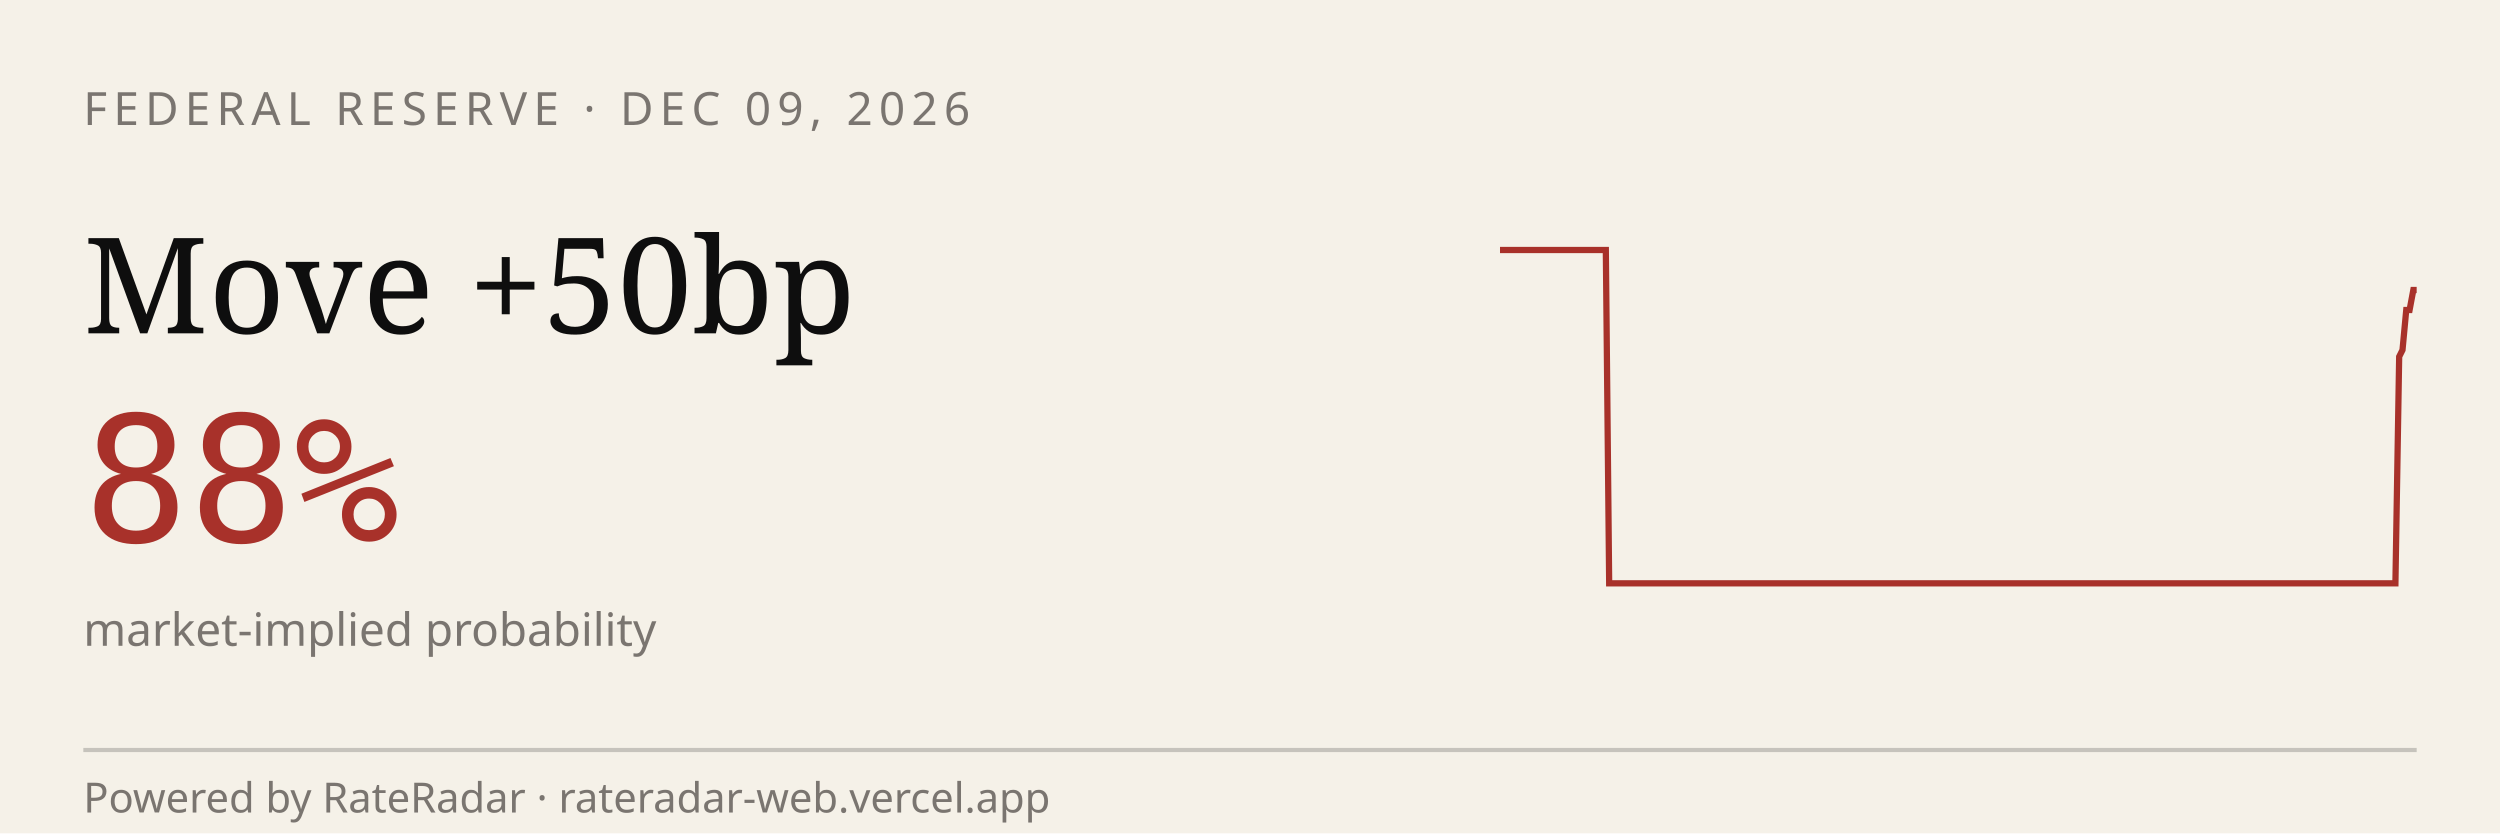
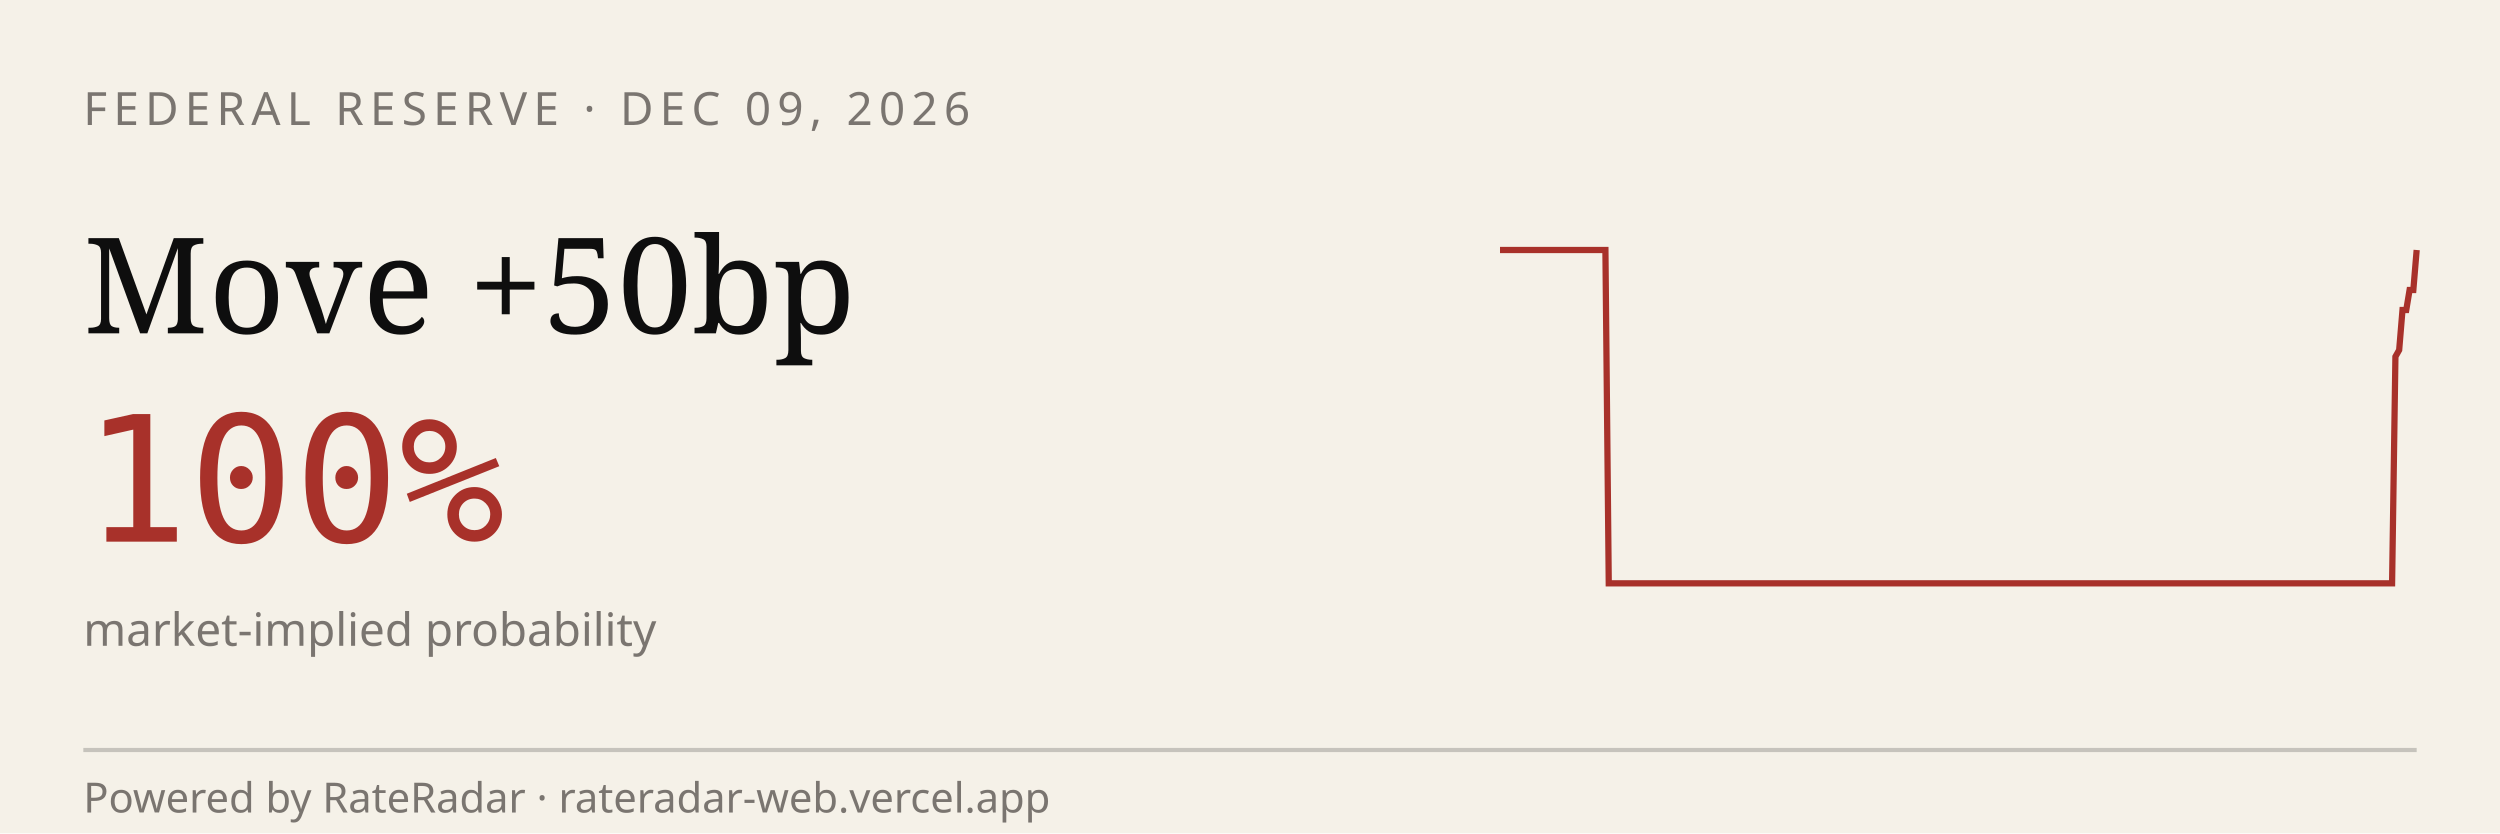
<svg xmlns="http://www.w3.org/2000/svg" viewBox="0 0 600 200" width="600" height="200" role="img" aria-label="RateRadar live odds for FED 2026-12-09">
  <rect width="600" height="200" fill="#F5F1E8" />
  <text x="20" y="30" font-family="sans-serif" font-size="11" letter-spacing="1.5" fill="#7A7570">FEDERAL RESERVE · DEC 09, 2026</text>
  <text x="20" y="80" font-family="Georgia, serif" font-size="32" fill="#0E0E0E">Move +50bp</text>
-   <text x="20" y="130" font-family="monospace" font-size="42" fill="#A8312A">88%</text>
+   <text x="20" y="130" font-family="monospace" font-size="42" fill="#A8312A">100%</text>
  <text x="20" y="155" font-family="sans-serif" font-size="11" fill="#7A7570">market-implied probability</text>
-   <path d="M 360.0,60.0 L 360.8,60.0 L 361.7,60.0 L 362.5,60.0 L 363.4,60.0 L 364.2,60.0 L 365.1,60.0 L 365.9,60.0 L 366.8,60.0 L 367.6,60.0 L 368.5,60.0 L 369.3,60.0 L 370.2,60.0 L 371.0,60.0 L 371.8,60.0 L 372.7,60.0 L 373.5,60.0 L 374.4,60.0 L 375.2,60.0 L 376.1,60.0 L 376.9,60.0 L 377.8,60.0 L 378.6,60.0 L 379.5,60.0 L 380.3,60.0 L 381.2,60.0 L 382.0,60.0 L 382.8,60.0 L 383.7,60.0 L 384.5,60.0 L 385.4,60.0 L 386.2,140.0 L 387.1,140.0 L 387.9,140.0 L 388.8,140.0 L 389.6,140.0 L 390.5,140.0 L 391.3,140.0 L 392.2,140.0 L 393.0,140.0 L 393.8,140.0 L 394.7,140.0 L 395.5,140.0 L 396.4,140.0 L 397.2,140.0 L 398.1,140.0 L 398.9,140.0 L 399.8,140.0 L 400.6,140.0 L 401.5,140.0 L 402.3,140.0 L 403.2,140.0 L 404.0,140.0 L 404.8,140.0 L 405.7,140.0 L 406.5,140.0 L 407.4,140.0 L 408.2,140.0 L 409.1,140.0 L 409.9,140.0 L 410.8,140.0 L 411.6,140.0 L 412.5,140.0 L 413.3,140.0 L 414.2,140.0 L 415.0,140.0 L 415.8,140.0 L 416.7,140.0 L 417.5,140.0 L 418.4,140.0 L 419.2,140.0 L 420.1,140.0 L 420.9,140.0 L 421.8,140.0 L 422.6,140.0 L 423.5,140.0 L 424.3,140.0 L 425.2,140.0 L 426.0,140.0 L 426.8,140.0 L 427.7,140.0 L 428.5,140.0 L 429.4,140.0 L 430.2,140.0 L 431.1,140.0 L 431.9,140.0 L 432.8,140.0 L 433.6,140.0 L 434.5,140.0 L 435.3,140.0 L 436.2,140.0 L 437.0,140.0 L 437.8,140.0 L 438.7,140.0 L 439.5,140.0 L 440.4,140.0 L 441.2,140.0 L 442.1,140.0 L 442.9,140.0 L 443.8,140.0 L 444.6,140.0 L 445.5,140.0 L 446.3,140.0 L 447.2,140.0 L 448.0,140.0 L 448.8,140.0 L 449.7,140.0 L 450.5,140.0 L 451.4,140.0 L 452.2,140.0 L 453.1,140.0 L 453.9,140.0 L 454.8,140.0 L 455.6,140.0 L 456.5,140.0 L 457.3,140.0 L 458.2,140.0 L 459.0,140.0 L 459.8,140.0 L 460.7,140.0 L 461.5,140.0 L 462.4,140.0 L 463.2,140.0 L 464.1,140.0 L 464.9,140.0 L 465.8,140.0 L 466.6,140.0 L 467.5,140.0 L 468.3,140.0 L 469.2,140.0 L 470.0,140.0 L 470.8,140.0 L 471.7,140.0 L 472.5,140.0 L 473.4,140.0 L 474.2,140.0 L 475.1,140.0 L 475.9,140.0 L 476.8,140.0 L 477.6,140.0 L 478.5,140.0 L 479.3,140.0 L 480.2,140.0 L 481.0,140.0 L 481.8,140.0 L 482.7,140.0 L 483.5,140.0 L 484.4,140.0 L 485.2,140.0 L 486.1,140.0 L 486.9,140.0 L 487.8,140.0 L 488.6,140.0 L 489.5,140.0 L 490.3,140.0 L 491.2,140.0 L 492.0,140.0 L 492.8,140.0 L 493.7,140.0 L 494.5,140.0 L 495.4,140.0 L 496.2,140.0 L 497.1,140.0 L 497.9,140.0 L 498.8,140.0 L 499.6,140.0 L 500.5,140.0 L 501.3,140.0 L 502.2,140.0 L 503.0,140.0 L 503.8,140.0 L 504.7,140.0 L 505.5,140.0 L 506.4,140.0 L 507.2,140.0 L 508.1,140.0 L 508.9,140.0 L 509.8,140.0 L 510.6,140.0 L 511.5,140.0 L 512.3,140.0 L 513.2,140.0 L 514.0,140.0 L 514.8,140.0 L 515.7,140.0 L 516.5,140.0 L 517.4,140.0 L 518.2,140.0 L 519.1,140.0 L 519.9,140.0 L 520.8,140.0 L 521.6,140.0 L 522.5,140.0 L 523.3,140.0 L 524.2,140.0 L 525.0,140.0 L 525.8,140.0 L 526.7,140.0 L 527.5,140.0 L 528.4,140.0 L 529.2,140.0 L 530.1,140.0 L 530.9,140.0 L 531.8,140.0 L 532.6,140.0 L 533.5,140.0 L 534.3,140.0 L 535.2,140.0 L 536.0,140.0 L 536.8,140.0 L 537.7,140.0 L 538.5,140.0 L 539.4,140.0 L 540.2,140.0 L 541.1,140.0 L 541.9,140.0 L 542.8,140.0 L 543.6,140.0 L 544.5,140.0 L 545.3,140.0 L 546.2,140.0 L 547.0,140.0 L 547.8,140.0 L 548.7,140.0 L 549.5,140.0 L 550.4,140.0 L 551.2,140.0 L 552.1,140.0 L 552.9,140.0 L 553.8,140.0 L 554.6,140.0 L 555.5,140.0 L 556.3,140.0 L 557.2,140.0 L 558.0,140.0 L 558.8,140.0 L 559.7,140.0 L 560.5,140.0 L 561.4,140.0 L 562.2,140.0 L 563.1,140.0 L 563.9,140.0 L 564.8,140.0 L 565.6,140.0 L 566.5,140.0 L 567.3,140.0 L 568.2,140.0 L 569.0,140.0 L 569.8,140.0 L 570.7,140.0 L 571.5,140.0 L 572.4,140.0 L 573.2,140.0 L 574.1,140.0 L 574.9,140.0 L 575.8,85.6 L 576.6,84.0 L 577.5,74.4 L 578.3,74.4 L 579.2,69.6 L 580.0,69.6" stroke="#A8312A" stroke-width="1.5" fill="none" />
+   <path d="M 360.0,60.0 L 360.8,60.0 L 361.7,60.0 L 362.5,60.0 L 363.4,60.0 L 364.2,60.0 L 365.1,60.0 L 365.9,60.0 L 366.7,60.0 L 367.6,60.0 L 368.4,60.0 L 369.3,60.0 L 370.1,60.0 L 371.0,60.0 L 371.8,60.0 L 372.6,60.0 L 373.5,60.0 L 374.3,60.0 L 375.2,60.0 L 376.0,60.0 L 376.9,60.0 L 377.7,60.0 L 378.5,60.0 L 379.4,60.0 L 380.2,60.0 L 381.1,60.0 L 381.9,60.0 L 382.8,60.0 L 383.6,60.0 L 384.4,60.0 L 385.3,60.0 L 386.1,140.0 L 387.0,140.0 L 387.8,140.0 L 388.7,140.0 L 389.5,140.0 L 390.3,140.0 L 391.2,140.0 L 392.0,140.0 L 392.9,140.0 L 393.7,140.0 L 394.6,140.0 L 395.4,140.0 L 396.2,140.0 L 397.1,140.0 L 397.9,140.0 L 398.8,140.0 L 399.6,140.0 L 400.5,140.0 L 401.3,140.0 L 402.1,140.0 L 403.0,140.0 L 403.8,140.0 L 404.7,140.0 L 405.5,140.0 L 406.4,140.0 L 407.2,140.0 L 408.0,140.0 L 408.9,140.0 L 409.7,140.0 L 410.6,140.0 L 411.4,140.0 L 412.3,140.0 L 413.1,140.0 L 413.9,140.0 L 414.8,140.0 L 415.6,140.0 L 416.5,140.0 L 417.3,140.0 L 418.2,140.0 L 419.0,140.0 L 419.8,140.0 L 420.7,140.0 L 421.5,140.0 L 422.4,140.0 L 423.2,140.0 L 424.1,140.0 L 424.9,140.0 L 425.7,140.0 L 426.6,140.0 L 427.4,140.0 L 428.3,140.0 L 429.1,140.0 L 430.0,140.0 L 430.8,140.0 L 431.6,140.0 L 432.5,140.0 L 433.3,140.0 L 434.2,140.0 L 435.0,140.0 L 435.9,140.0 L 436.7,140.0 L 437.5,140.0 L 438.4,140.0 L 439.2,140.0 L 440.1,140.0 L 440.9,140.0 L 441.8,140.0 L 442.6,140.0 L 443.4,140.0 L 444.3,140.0 L 445.1,140.0 L 446.0,140.0 L 446.8,140.0 L 447.7,140.0 L 448.5,140.0 L 449.3,140.0 L 450.2,140.0 L 451.0,140.0 L 451.9,140.0 L 452.7,140.0 L 453.6,140.0 L 454.4,140.0 L 455.2,140.0 L 456.1,140.0 L 456.9,140.0 L 457.8,140.0 L 458.6,140.0 L 459.5,140.0 L 460.3,140.0 L 461.1,140.0 L 462.0,140.0 L 462.8,140.0 L 463.7,140.0 L 464.5,140.0 L 465.4,140.0 L 466.2,140.0 L 467.0,140.0 L 467.9,140.0 L 468.7,140.0 L 469.6,140.0 L 470.4,140.0 L 471.3,140.0 L 472.1,140.0 L 473.0,140.0 L 473.8,140.0 L 474.6,140.0 L 475.5,140.0 L 476.3,140.0 L 477.2,140.0 L 478.0,140.0 L 478.9,140.0 L 479.7,140.0 L 480.5,140.0 L 481.4,140.0 L 482.2,140.0 L 483.1,140.0 L 483.9,140.0 L 484.8,140.0 L 485.6,140.0 L 486.4,140.0 L 487.3,140.0 L 488.1,140.0 L 489.0,140.0 L 489.8,140.0 L 490.7,140.0 L 491.5,140.0 L 492.3,140.0 L 493.2,140.0 L 494.0,140.0 L 494.9,140.0 L 495.7,140.0 L 496.6,140.0 L 497.4,140.0 L 498.2,140.0 L 499.1,140.0 L 499.9,140.0 L 500.8,140.0 L 501.6,140.0 L 502.5,140.0 L 503.3,140.0 L 504.1,140.0 L 505.0,140.0 L 505.8,140.0 L 506.7,140.0 L 507.5,140.0 L 508.4,140.0 L 509.2,140.0 L 510.0,140.0 L 510.9,140.0 L 511.7,140.0 L 512.6,140.0 L 513.4,140.0 L 514.3,140.0 L 515.1,140.0 L 515.9,140.0 L 516.8,140.0 L 517.6,140.0 L 518.5,140.0 L 519.3,140.0 L 520.2,140.0 L 521.0,140.0 L 521.8,140.0 L 522.7,140.0 L 523.5,140.0 L 524.4,140.0 L 525.2,140.0 L 526.1,140.0 L 526.9,140.0 L 527.7,140.0 L 528.6,140.0 L 529.4,140.0 L 530.3,140.0 L 531.1,140.0 L 532.0,140.0 L 532.8,140.0 L 533.6,140.0 L 534.5,140.0 L 535.3,140.0 L 536.2,140.0 L 537.0,140.0 L 537.9,140.0 L 538.7,140.0 L 539.5,140.0 L 540.4,140.0 L 541.2,140.0 L 542.1,140.0 L 542.9,140.0 L 543.8,140.0 L 544.6,140.0 L 545.4,140.0 L 546.3,140.0 L 547.1,140.0 L 548.0,140.0 L 548.8,140.0 L 549.7,140.0 L 550.5,140.0 L 551.3,140.0 L 552.2,140.0 L 553.0,140.0 L 553.9,140.0 L 554.7,140.0 L 555.6,140.0 L 556.4,140.0 L 557.2,140.0 L 558.1,140.0 L 558.9,140.0 L 559.8,140.0 L 560.6,140.0 L 561.5,140.0 L 562.3,140.0 L 563.1,140.0 L 564.0,140.0 L 564.8,140.0 L 565.7,140.0 L 566.5,140.0 L 567.4,140.0 L 568.2,140.0 L 569.0,140.0 L 569.9,140.0 L 570.7,140.0 L 571.6,140.0 L 572.4,140.0 L 573.3,140.0 L 574.1,140.0 L 574.9,85.6 L 575.8,84.0 L 576.6,74.4 L 577.5,74.4 L 578.3,69.6 L 579.2,69.6 L 580.0,60.0" stroke="#A8312A" stroke-width="1.5" fill="none" />
  <line x1="20" y1="180" x2="580" y2="180" stroke="#0E0E0E33" />
  <text x="20" y="195" font-family="sans-serif" font-size="10" fill="#7A7570">Powered by RateRadar · rateradar-web.vercel.app</text>
</svg>
